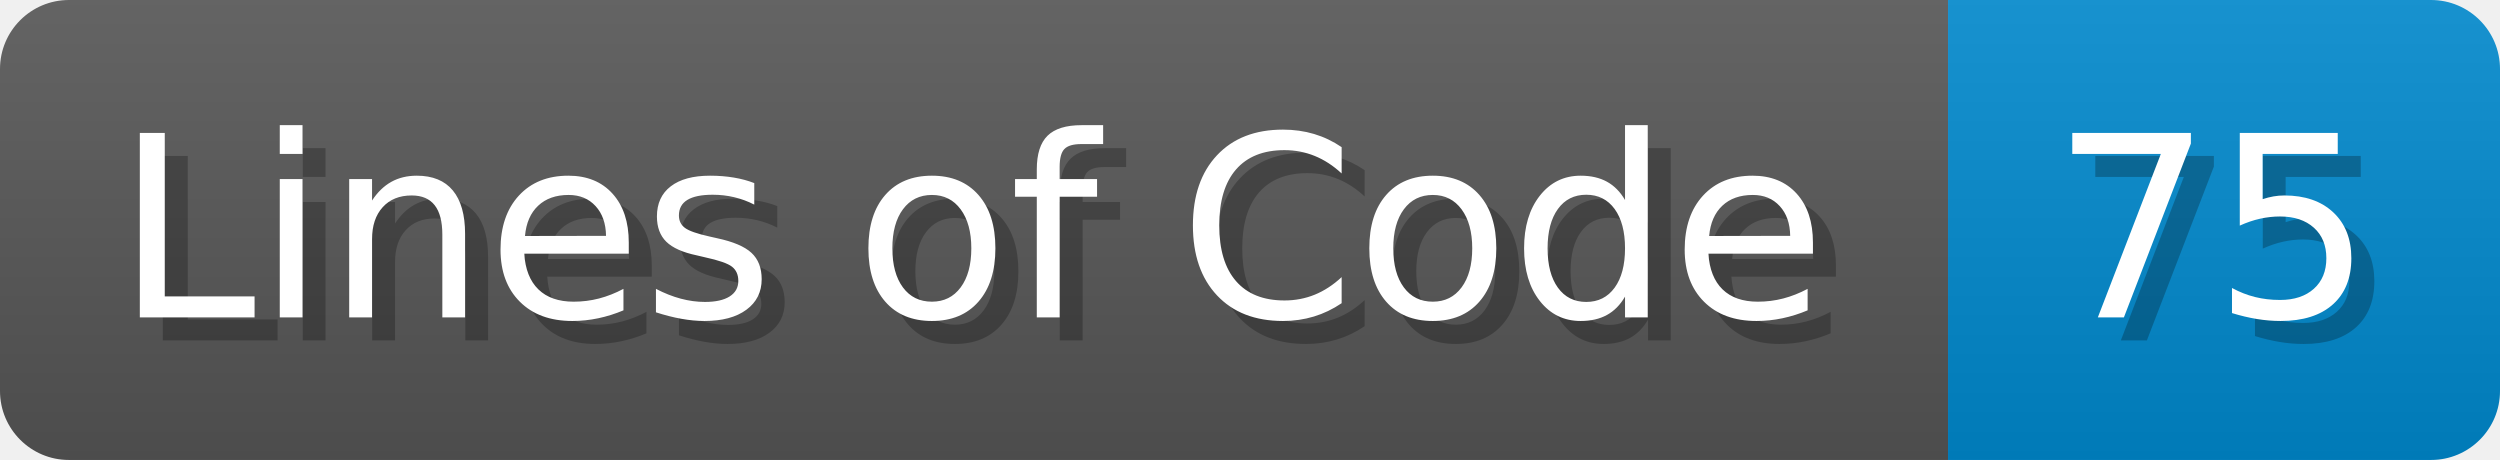
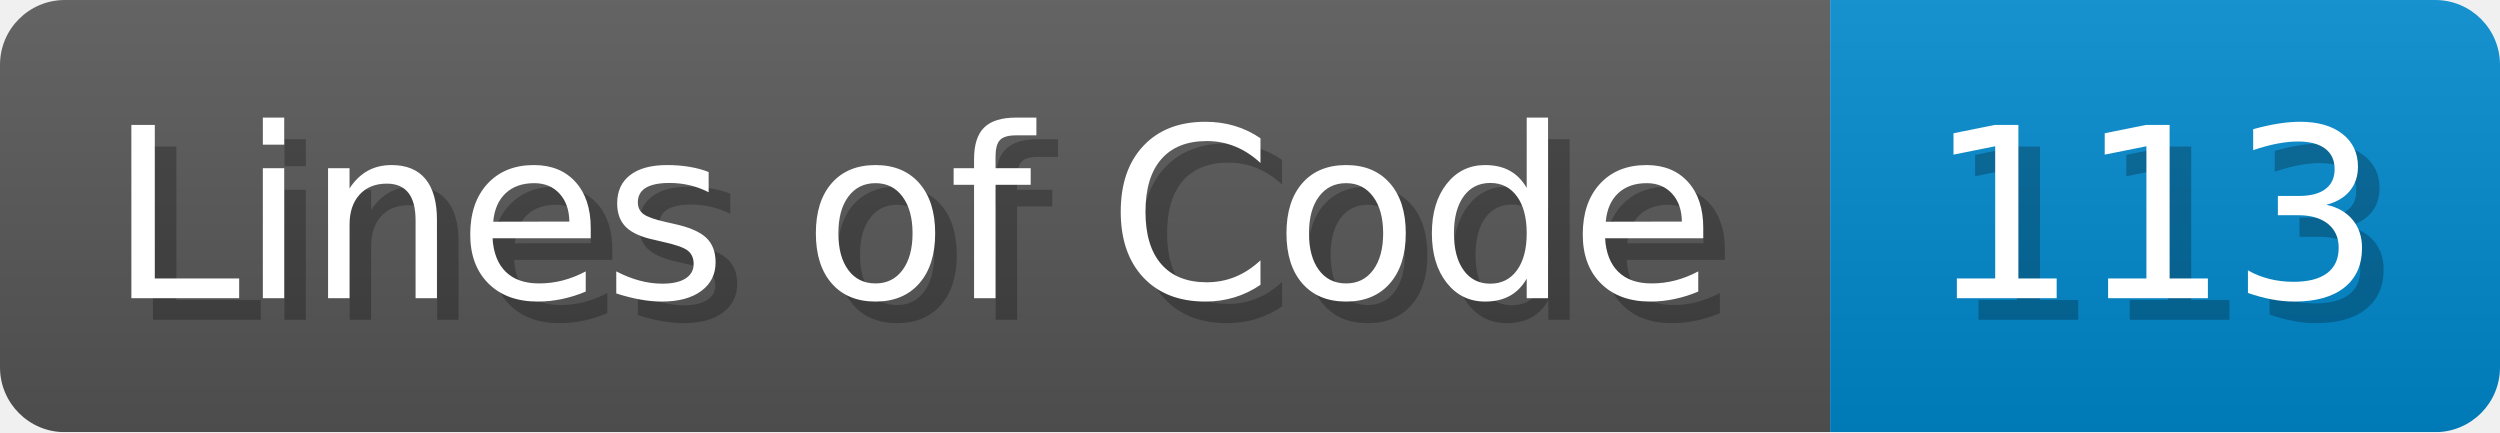
- <svg xmlns="http://www.w3.org/2000/svg" width="108.7" height="20" viewBox="0 0 1087 200">
+ <svg xmlns="http://www.w3.org/2000/svg" width="115.7" height="20" viewBox="0 0 1157 200">
  <linearGradient id="a" x2="0" y2="100%">
    <stop offset="0" stop-opacity=".1" stop-color="#EEE" />
    <stop offset="1" stop-opacity=".1" />
  </linearGradient>
  <mask id="m">
-     <rect width="1087" height="200" rx="30" fill="#FFF" />
+     <rect width="1157" height="200" rx="30" fill="#FFF" />
  </mask>
  <g mask="url(#m)">
    <rect width="847" height="200" fill="#555" />
-     <rect width="240" height="200" fill="#08C" x="847" />
-     <rect width="1087" height="200" fill="url(#a)" />
+     <rect width="310" height="200" fill="#08C" x="847" />
+     <rect width="1157" height="200" fill="url(#a)" />
  </g>
  <g fill="#fff" text-anchor="start" font-family="Verdana,DejaVu Sans,sans-serif" font-size="110">
    <text x="60" y="148" textLength="747" fill="#000" opacity="0.25">Lines of Code</text>
    <text x="50" y="138" textLength="747">Lines of Code</text>
-     <text x="902" y="148" textLength="140" fill="#000" opacity="0.25">75</text>
-     <text x="892" y="138" textLength="140">75</text>
+     <text x="902" y="148" textLength="210" fill="#000" opacity="0.25">113</text>
+     <text x="892" y="138" textLength="210">113</text>
  </g>
</svg>
